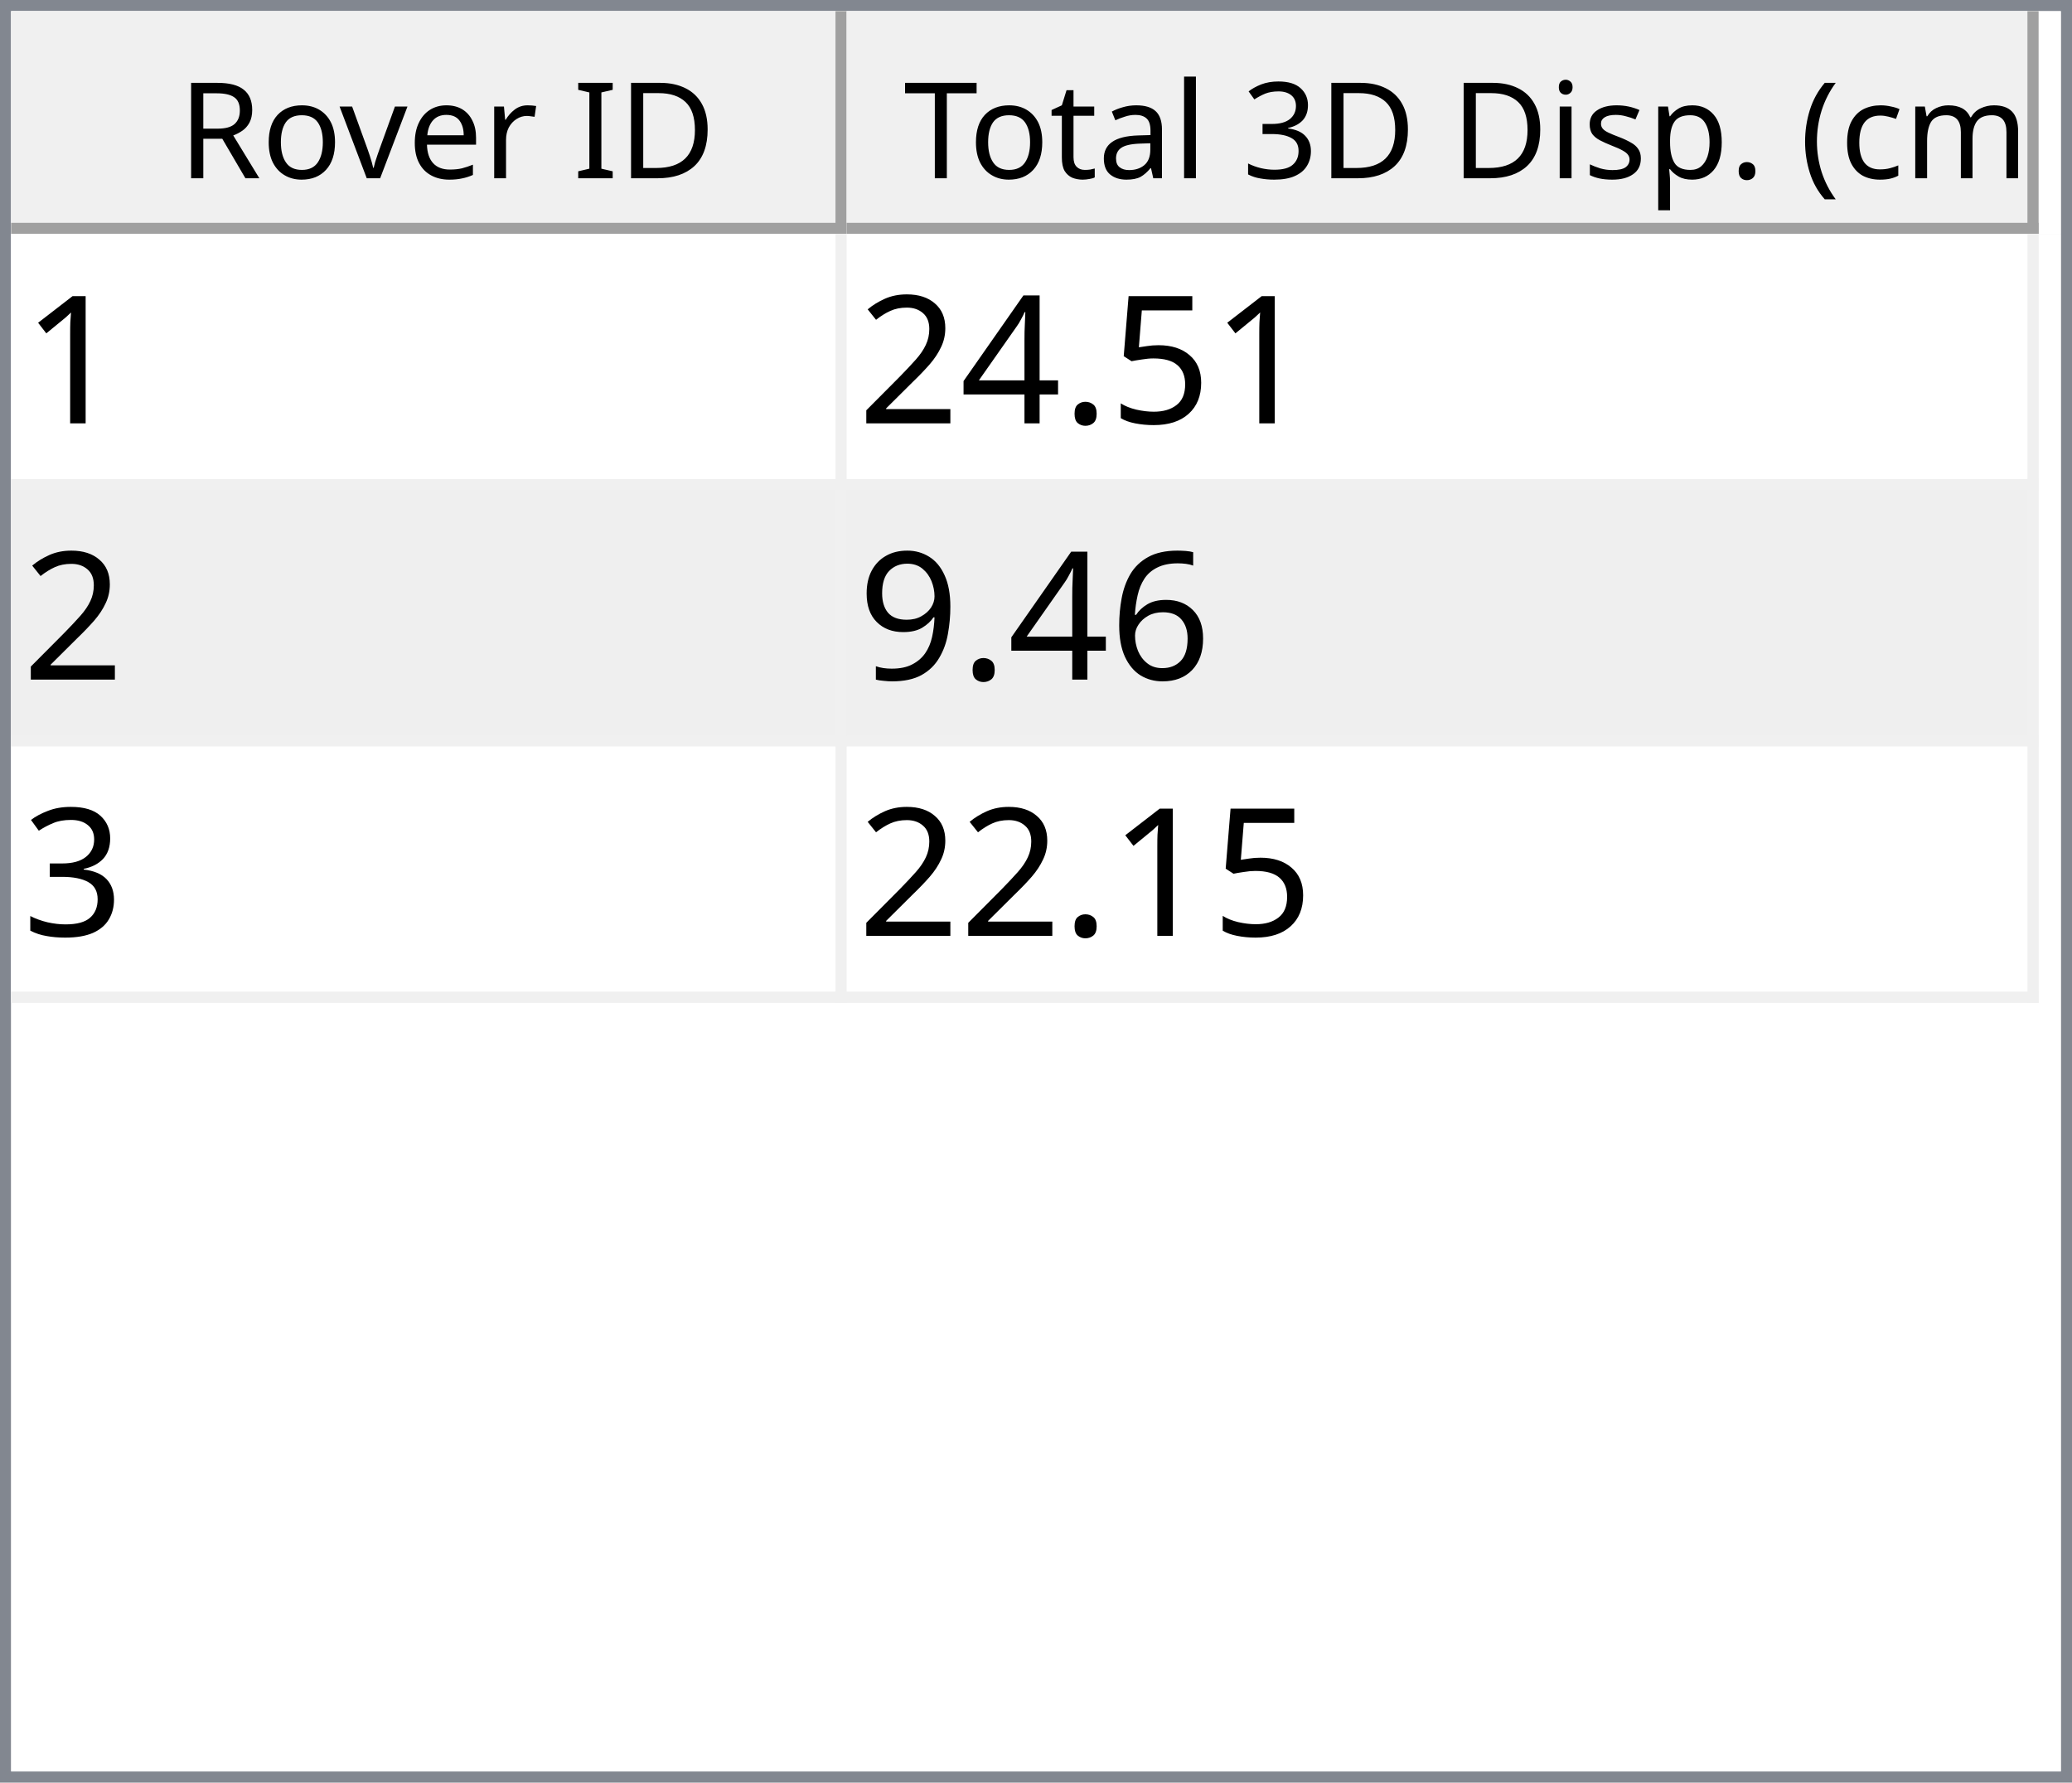
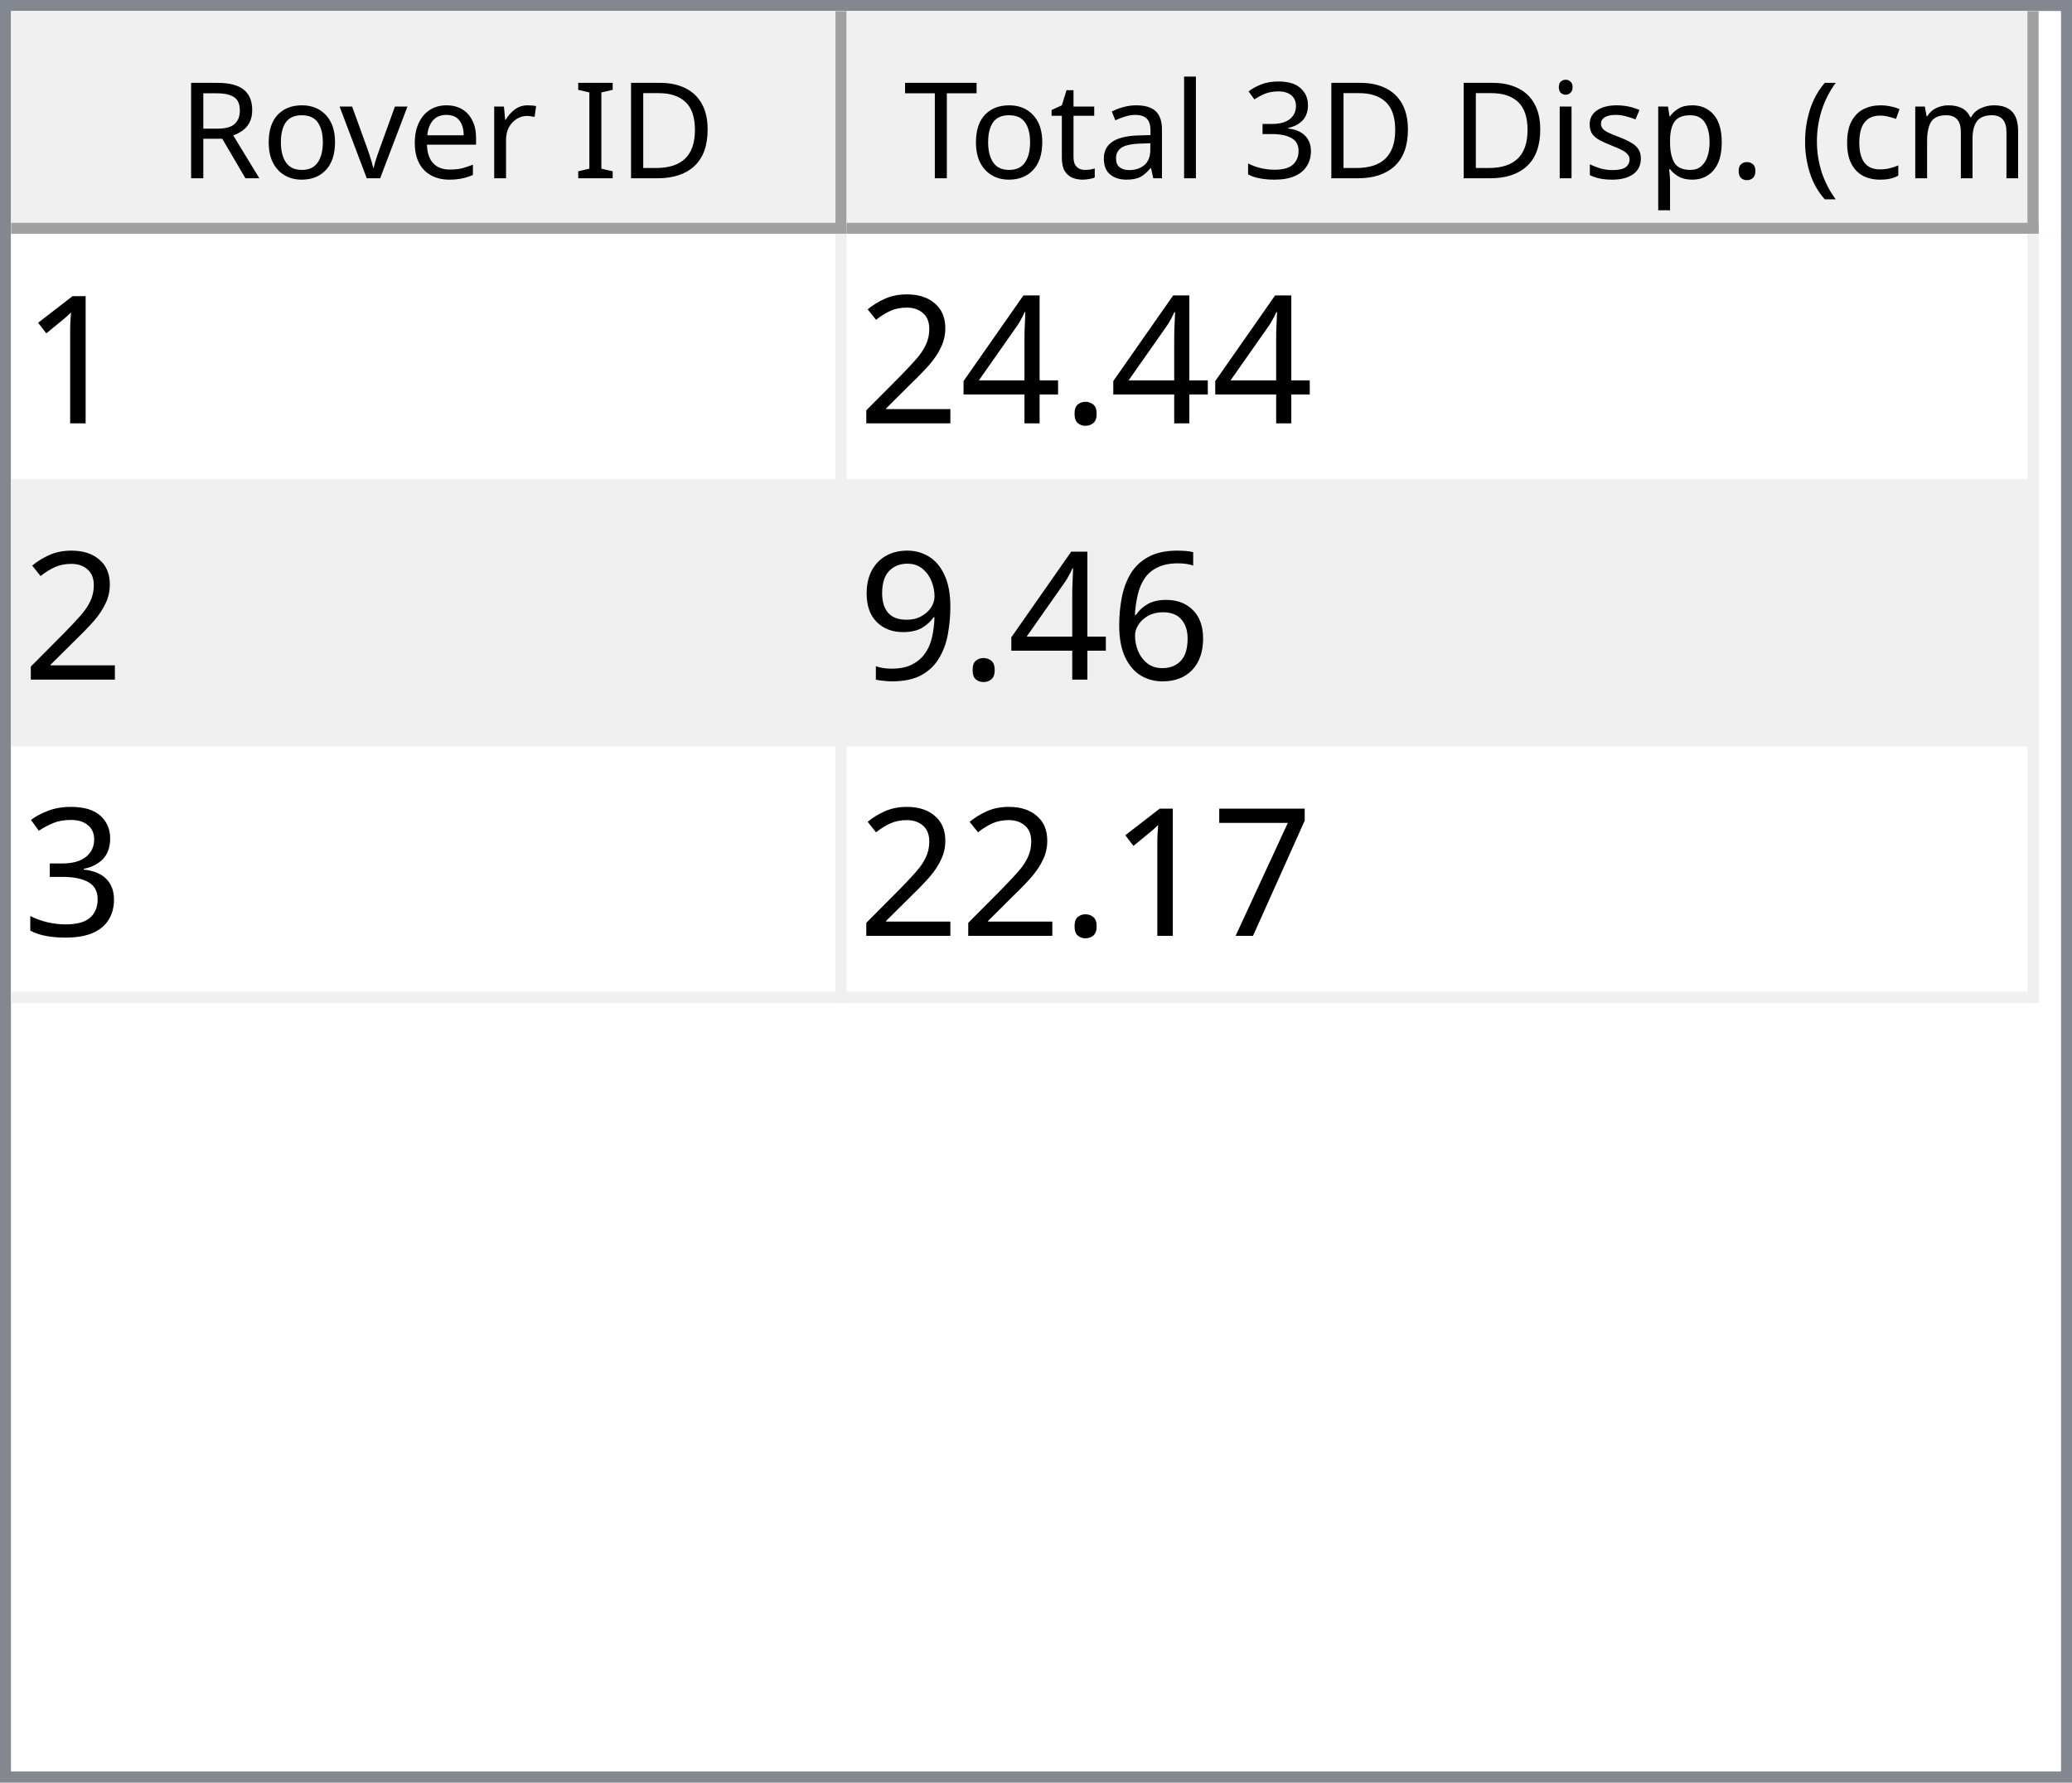
<svg xmlns="http://www.w3.org/2000/svg" style="fill-opacity:1; color-rendering:auto; color-interpolation:auto; text-rendering:auto; stroke:black; stroke-linecap:square; stroke-miterlimit:10; shape-rendering:auto; stroke-opacity:1; fill:black; stroke-dasharray:none; font-weight:normal; stroke-width:1; font-family:'Dialog'; font-style:normal; stroke-linejoin:miter; font-size:12px; stroke-dashoffset:0; image-rendering:auto;" width="186" height="160">
  <defs id="genericDefs" />
  <g>
    <defs id="defs1">
      <clipPath clipPathUnits="userSpaceOnUse" id="clipPath1">
        <path d="M0 0 L186 0 L186 160 L0 160 L0 0 Z" />
      </clipPath>
      <clipPath clipPathUnits="userSpaceOnUse" id="clipPath2">
        <path d="M0 0 L0 160 L186 160 L186 0 Z" />
      </clipPath>
      <clipPath clipPathUnits="userSpaceOnUse" id="clipPath3">
        <path d="M0 0 L0 20 L184 20 L184 0 Z" />
      </clipPath>
      <clipPath clipPathUnits="userSpaceOnUse" id="clipPath4">
        <path d="M0 0 L0 20 L75 20 L75 0 Z" />
      </clipPath>
      <clipPath clipPathUnits="userSpaceOnUse" id="clipPath5">
        <path d="M1 1 L1 19 L74 19 L74 1 Z" />
      </clipPath>
      <clipPath clipPathUnits="userSpaceOnUse" id="clipPath6">
        <path d="M0 0 L0 18 L73 18 L73 0 Z" />
      </clipPath>
      <clipPath clipPathUnits="userSpaceOnUse" id="clipPath7">
        <path d="M-0.5 -0.5 L-0.5 19.5 L74.5 19.5 L74.5 -0.5 Z" />
      </clipPath>
      <clipPath clipPathUnits="userSpaceOnUse" id="clipPath8">
        <path d="M0 0 L0 20 L107 20 L107 0 Z" />
      </clipPath>
      <clipPath clipPathUnits="userSpaceOnUse" id="clipPath9">
        <path d="M1 1 L1 19 L106 19 L106 1 Z" />
      </clipPath>
      <clipPath clipPathUnits="userSpaceOnUse" id="clipPath10">
        <path d="M0 0 L0 18 L105 18 L105 0 Z" />
      </clipPath>
      <clipPath clipPathUnits="userSpaceOnUse" id="clipPath11">
        <path d="M-0.5 -0.5 L-0.5 19.5 L106.5 19.5 L106.5 -0.5 Z" />
      </clipPath>
      <clipPath clipPathUnits="userSpaceOnUse" id="clipPath12">
        <path d="M0 0 L0 138 L184 138 L184 0 Z" />
      </clipPath>
      <clipPath clipPathUnits="userSpaceOnUse" id="clipPath13">
        <path d="M0 0 L0 69 L182 69 L182 0 Z" />
      </clipPath>
      <clipPath clipPathUnits="userSpaceOnUse" id="clipPath14">
        <path d="M-0.5 -0.5 L-0.5 68.5 L181.5 68.5 L181.5 -0.5 Z" />
      </clipPath>
      <clipPath clipPathUnits="userSpaceOnUse" id="clipPath15">
        <path d="M0 0 L0 22 L74 22 L74 0 Z" />
      </clipPath>
      <clipPath clipPathUnits="userSpaceOnUse" id="clipPath16">
        <path d="M0 0 L0 22 L106 22 L106 0 Z" />
      </clipPath>
      <font horiz-adv-x="64.551" id="font1">
        <font-face ascent="107.91" descent="25.098" units-per-em="100" style="font-style:normal; font-family:Segoe UI; font-weight:normal;" />
        <missing-glyph horiz-adv-x="64.551" d="M8.109 0 L8.109 68.266 L56.453 68.266 L56.453 0 L8.109 0 ZM15.328 7.234 L49.219 7.234 L49.219 61.031 L15.328 61.031 L15.328 7.234 Z" />
        <glyph unicode="D" horiz-adv-x="70.117" d="M9.188 0 L9.188 70.016 L28.516 70.016 Q65.531 70.016 65.531 35.891 Q65.531 19.672 55.25 9.836 Q44.969 0 27.734 0 L9.188 0 ZM17.391 62.594 L17.391 7.422 L27.828 7.422 Q41.609 7.422 49.273 14.797 Q56.938 22.172 56.938 35.688 Q56.938 62.594 28.328 62.594 L17.391 62.594 Z" />
        <glyph unicode="I" horiz-adv-x="26.611" d="M17.391 0 L9.188 0 L9.188 70.016 L17.391 70.016 L17.391 0 Z" />
        <glyph unicode=" " horiz-adv-x="27.393" d="" />
        <glyph unicode="r" horiz-adv-x="34.766" d="M34.188 41.891 Q32.078 43.5 28.125 43.5 Q23 43.5 19.555 38.672 Q16.109 33.844 16.109 25.484 L16.109 0 L8.109 0 L8.109 50 L16.109 50 L16.109 39.703 L16.312 39.703 Q18.016 44.969 21.531 47.922 Q25.047 50.875 29.391 50.875 Q32.516 50.875 34.188 50.203 L34.188 41.891 Z" />
        <glyph unicode="e" horiz-adv-x="52.295" d="M48.297 23 L12.984 23 Q13.188 14.656 17.484 10.109 Q21.781 5.562 29.297 5.562 Q37.75 5.562 44.828 11.141 L44.828 3.609 Q38.234 -1.172 27.391 -1.172 Q16.797 -1.172 10.742 5.641 Q4.688 12.453 4.688 24.812 Q4.688 36.469 11.305 43.82 Q17.922 51.172 27.734 51.172 Q37.547 51.172 42.922 44.828 Q48.297 38.484 48.297 27.203 L48.297 23 ZM40.094 29.781 Q40.047 36.719 36.75 40.578 Q33.453 44.438 27.594 44.438 Q21.922 44.438 17.969 40.383 Q14.016 36.328 13.094 29.781 L40.094 29.781 Z" />
        <glyph unicode="v" horiz-adv-x="47.9" d="M47.406 50 L27.484 0 L19.625 0 L0.688 50 L9.469 50 L22.172 13.672 Q23.578 9.672 23.922 6.688 L24.125 6.688 Q24.609 10.453 25.688 13.484 L38.969 50 L47.406 50 Z" />
        <glyph unicode="o" horiz-adv-x="58.594" d="M29 -1.172 Q17.922 -1.172 11.305 5.836 Q4.688 12.844 4.688 24.422 Q4.688 37.016 11.57 44.094 Q18.453 51.172 30.172 51.172 Q41.359 51.172 47.633 44.289 Q53.906 37.406 53.906 25.203 Q53.906 13.234 47.141 6.031 Q40.375 -1.172 29 -1.172 ZM29.594 44.438 Q21.875 44.438 17.383 39.188 Q12.891 33.938 12.891 24.703 Q12.891 15.828 17.43 10.695 Q21.969 5.562 29.594 5.562 Q37.359 5.562 41.531 10.594 Q45.703 15.625 45.703 24.906 Q45.703 34.281 41.531 39.359 Q37.359 44.438 29.594 44.438 Z" />
        <glyph unicode="R" horiz-adv-x="59.814" d="M59.375 0 L49.609 0 L37.891 19.625 Q36.281 22.359 34.766 24.289 Q33.25 26.219 31.664 27.438 Q30.078 28.656 28.25 29.219 Q26.422 29.781 24.125 29.781 L17.391 29.781 L17.391 0 L9.188 0 L9.188 70.016 L30.078 70.016 Q34.672 70.016 38.555 68.867 Q42.438 67.719 45.289 65.375 Q48.141 63.031 49.758 59.547 Q51.375 56.062 51.375 51.375 Q51.375 47.703 50.273 44.656 Q49.172 41.609 47.148 39.211 Q45.125 36.812 42.266 35.133 Q39.406 33.453 35.844 32.516 L35.844 32.328 Q37.594 31.547 38.891 30.547 Q40.188 29.547 41.359 28.18 Q42.531 26.812 43.68 25.078 Q44.828 23.344 46.234 21.047 L59.375 0 ZM17.391 62.594 L17.391 37.203 L28.516 37.203 Q31.594 37.203 34.203 38.133 Q36.812 39.062 38.719 40.797 Q40.625 42.531 41.703 45.047 Q42.781 47.562 42.781 50.688 Q42.781 56.297 39.141 59.445 Q35.5 62.594 28.609 62.594 L17.391 62.594 Z" />
        <glyph unicode=")" horiz-adv-x="30.176" d="M8.297 -15.922 L1.172 -15.922 Q16.406 2.344 16.406 26.812 Q16.406 51.469 1.078 70.016 L8.297 70.016 Q23.531 52.156 23.531 26.703 Q23.531 1.375 8.297 -15.922 Z" />
        <glyph unicode="m" horiz-adv-x="86.133" d="M79.109 0 L71.094 0 L71.094 28.719 Q71.094 37.016 68.531 40.727 Q65.969 44.438 59.906 44.438 Q54.781 44.438 51.195 39.75 Q47.609 35.062 47.609 28.516 L47.609 0 L39.594 0 L39.594 29.688 Q39.594 44.438 28.219 44.438 Q22.953 44.438 19.531 40.016 Q16.109 35.594 16.109 28.516 L16.109 0 L8.109 0 L8.109 50 L16.109 50 L16.109 42.094 L16.312 42.094 Q21.625 51.172 31.844 51.172 Q36.969 51.172 40.773 48.312 Q44.578 45.453 46 40.828 Q51.562 51.172 62.594 51.172 Q79.109 51.172 79.109 30.812 L79.109 0 Z" />
        <glyph unicode="c" horiz-adv-x="46.191" d="M42.188 2.297 Q36.422 -1.172 28.516 -1.172 Q17.828 -1.172 11.258 5.789 Q4.688 12.75 4.688 23.828 Q4.688 36.188 11.766 43.68 Q18.844 51.172 30.672 51.172 Q37.25 51.172 42.281 48.734 L42.281 40.531 Q36.719 44.438 30.375 44.438 Q22.703 44.438 17.797 38.945 Q12.891 33.453 12.891 24.516 Q12.891 15.719 17.508 10.641 Q22.125 5.562 29.891 5.562 Q36.422 5.562 42.188 9.906 L42.188 2.297 Z" />
        <glyph unicode="(" horiz-adv-x="30.176" d="M29.109 -15.922 L21.969 -15.922 Q6.844 1.375 6.844 26.703 Q6.844 52.156 21.969 70.016 L29.203 70.016 Q13.875 51.469 13.875 26.812 Q13.875 2.344 29.109 -15.922 Z" />
        <glyph unicode="." horiz-adv-x="21.68" d="M10.891 -1.078 Q8.641 -1.078 7.055 0.539 Q5.469 2.156 5.469 4.391 Q5.469 6.641 7.055 8.273 Q8.641 9.906 10.891 9.906 Q13.188 9.906 14.797 8.273 Q16.406 6.641 16.406 4.391 Q16.406 2.156 14.797 0.539 Q13.188 -1.078 10.891 -1.078 Z" />
        <glyph unicode="p" horiz-adv-x="58.789" d="M16.312 7.234 L16.109 7.234 L16.109 -23 L8.109 -23 L8.109 50 L16.109 50 L16.109 41.219 L16.312 41.219 Q22.219 51.172 33.594 51.172 Q43.266 51.172 48.688 44.461 Q54.109 37.75 54.109 26.469 Q54.109 13.922 48 6.375 Q41.891 -1.172 31.297 -1.172 Q21.578 -1.172 16.312 7.234 ZM16.109 27.391 L16.109 20.406 Q16.109 14.203 20.141 9.883 Q24.172 5.562 30.375 5.562 Q37.641 5.562 41.773 11.133 Q45.906 16.703 45.906 26.609 Q45.906 34.969 42.047 39.703 Q38.188 44.438 31.594 44.438 Q24.609 44.438 20.359 39.578 Q16.109 34.719 16.109 27.391 Z" />
        <glyph unicode="s" horiz-adv-x="42.432" d="M5.078 1.812 L5.078 10.406 Q11.625 5.562 19.484 5.562 Q30.031 5.562 30.031 12.594 Q30.031 14.594 29.125 15.992 Q28.219 17.391 26.68 18.461 Q25.141 19.531 23.07 20.383 Q21 21.234 18.609 22.172 Q15.281 23.484 12.766 24.828 Q10.25 26.172 8.57 27.859 Q6.891 29.547 6.031 31.695 Q5.172 33.844 5.172 36.719 Q5.172 40.234 6.789 42.945 Q8.406 45.656 11.086 47.484 Q13.766 49.312 17.211 50.242 Q20.656 51.172 24.312 51.172 Q30.812 51.172 35.938 48.922 L35.938 40.828 Q30.422 44.438 23.25 44.438 Q21 44.438 19.195 43.922 Q17.391 43.406 16.094 42.477 Q14.797 41.547 14.086 40.258 Q13.375 38.969 13.375 37.406 Q13.375 35.453 14.086 34.133 Q14.797 32.812 16.164 31.789 Q17.531 30.766 19.484 29.938 Q21.438 29.109 23.922 28.125 Q27.25 26.859 29.883 25.516 Q32.516 24.172 34.375 22.484 Q36.234 20.797 37.234 18.602 Q38.234 16.406 38.234 13.375 Q38.234 9.672 36.602 6.938 Q34.969 4.203 32.234 2.398 Q29.5 0.594 25.93 -0.289 Q22.359 -1.172 18.453 -1.172 Q10.75 -1.172 5.078 1.812 Z" />
        <glyph unicode="i" horiz-adv-x="24.219" d="M12.203 62.703 Q10.062 62.703 8.547 64.164 Q7.031 65.625 7.031 67.875 Q7.031 70.125 8.547 71.609 Q10.062 73.094 12.203 73.094 Q14.406 73.094 15.945 71.609 Q17.484 70.125 17.484 67.875 Q17.484 65.719 15.945 64.211 Q14.406 62.703 12.203 62.703 ZM16.109 0 L8.109 0 L8.109 50 L16.109 50 L16.109 0 Z" />
        <glyph unicode="3" horiz-adv-x="53.906" d="M46.531 19.828 Q46.531 15.094 44.75 11.211 Q42.969 7.328 39.719 4.57 Q36.469 1.812 31.93 0.297 Q27.391 -1.219 21.922 -1.219 Q11.922 -1.219 6 2.594 L6 11.188 Q13.094 5.609 22.219 5.609 Q25.875 5.609 28.828 6.539 Q31.781 7.469 33.906 9.227 Q36.031 10.984 37.18 13.477 Q38.328 15.969 38.328 19.094 Q38.328 32.812 18.797 32.812 L12.984 32.812 L12.984 39.594 L18.5 39.594 Q35.797 39.594 35.797 52.484 Q35.797 64.406 22.609 64.406 Q15.188 64.406 8.688 59.422 L8.688 67.188 Q15.375 71.188 24.609 71.188 Q29 71.188 32.57 69.969 Q36.141 68.75 38.68 66.555 Q41.219 64.359 42.609 61.281 Q44 58.203 44 54.5 Q44 40.672 30.031 36.719 L30.031 36.531 Q33.594 36.141 36.625 34.797 Q39.656 33.453 41.852 31.305 Q44.047 29.156 45.289 26.25 Q46.531 23.344 46.531 19.828 Z" />
        <glyph unicode="l" horiz-adv-x="24.219" d="M16.109 0 L8.109 0 L8.109 74.031 L16.109 74.031 L16.109 0 Z" />
        <glyph unicode="a" horiz-adv-x="50.879" d="M43.891 0 L35.891 0 L35.891 7.812 L35.688 7.812 Q30.469 -1.172 20.312 -1.172 Q12.844 -1.172 8.617 2.781 Q4.391 6.734 4.391 13.281 Q4.391 27.297 20.906 29.594 L35.891 31.688 Q35.891 44.438 25.594 44.438 Q16.547 44.438 9.281 38.281 L9.281 46.484 Q16.656 51.172 26.266 51.172 Q43.891 51.172 43.891 32.516 L43.891 0 ZM35.891 25.297 L23.828 23.641 Q18.266 22.859 15.43 20.875 Q12.594 18.891 12.594 13.875 Q12.594 10.203 15.211 7.883 Q17.828 5.562 22.172 5.562 Q28.125 5.562 32.008 9.742 Q35.891 13.922 35.891 20.312 L35.891 25.297 Z" />
        <glyph unicode="t" horiz-adv-x="33.887" d="M31.297 0.484 Q28.469 -1.078 23.828 -1.078 Q10.688 -1.078 10.688 13.578 L10.688 43.172 L2.094 43.172 L2.094 50 L10.688 50 L10.688 62.203 L18.703 64.797 L18.703 50 L31.297 50 L31.297 43.172 L18.703 43.172 L18.703 14.984 Q18.703 9.969 20.414 7.82 Q22.125 5.672 26.078 5.672 Q29.109 5.672 31.297 7.328 L31.297 0.484 Z" />
        <glyph unicode="T" horiz-adv-x="52.393" d="M50.594 62.594 L30.375 62.594 L30.375 0 L22.172 0 L22.172 62.594 L2 62.594 L2 70.016 L50.594 70.016 L50.594 62.594 Z" />
      </font>
      <font horiz-adv-x="75.0" id="font2">
        <font-face ascent="100.537" descent="21.973" units-per-em="100" style="font-style:normal; font-family:sans-serif; font-weight:normal;" />
        <missing-glyph horiz-adv-x="75.0" d="M12.5 0 L12.5 62.5 L62.5 62.5 L62.5 0 L12.5 0 ZM14.062 1.562 L60.938 1.562 L60.938 60.938 L14.062 60.938 L14.062 1.562 Z" />
        <glyph unicode="1" horiz-adv-x="55.615" d="M37.25 0 L28.469 0 L28.469 56 Q25.297 52.984 20.141 49.953 Q14.984 46.922 10.891 45.406 L10.891 53.906 Q18.266 57.375 23.781 62.305 Q29.297 67.234 31.594 71.875 L37.25 71.875 L37.25 0 Z" />
-         <glyph unicode="5" horiz-adv-x="55.615" d="M4.156 18.75 L13.375 19.531 Q14.406 12.797 18.141 9.398 Q21.875 6 27.156 6 Q33.5 6 37.891 10.789 Q42.281 15.578 42.281 23.484 Q42.281 31 38.062 35.352 Q33.844 39.703 27 39.703 Q22.75 39.703 19.336 37.773 Q15.922 35.844 13.969 32.766 L5.719 33.844 L12.641 70.609 L48.25 70.609 L48.25 62.203 L19.672 62.203 L15.828 42.969 Q22.266 47.469 29.344 47.469 Q38.719 47.469 45.164 40.969 Q51.609 34.469 51.609 24.266 Q51.609 14.547 45.953 7.469 Q39.062 -1.219 27.156 -1.219 Q17.391 -1.219 11.211 4.25 Q5.031 9.719 4.156 18.75 Z" />
        <glyph unicode="." horiz-adv-x="27.783" d="M9.078 0 L9.078 10.016 L19.094 10.016 L19.094 0 L9.078 0 Z" />
        <glyph unicode="4" horiz-adv-x="55.615" d="M32.328 0 L32.328 17.141 L1.266 17.141 L1.266 25.203 L33.938 71.578 L41.109 71.578 L41.109 25.203 L50.781 25.203 L50.781 17.141 L41.109 17.141 L41.109 0 L32.328 0 ZM32.328 25.203 L32.328 57.469 L9.906 25.203 L32.328 25.203 Z" />
        <glyph unicode="2" horiz-adv-x="55.615" d="M50.344 8.453 L50.344 0 L3.031 0 Q2.938 3.172 4.047 6.109 Q5.859 10.938 9.836 15.625 Q13.812 20.312 21.344 26.469 Q33.016 36.031 37.117 41.625 Q41.219 47.219 41.219 52.203 Q41.219 57.422 37.477 61.008 Q33.734 64.594 27.734 64.594 Q21.391 64.594 17.578 60.789 Q13.766 56.984 13.719 50.25 L4.688 51.172 Q5.609 61.281 11.664 66.578 Q17.719 71.875 27.938 71.875 Q38.234 71.875 44.242 66.164 Q50.25 60.453 50.25 52 Q50.25 47.703 48.492 43.555 Q46.734 39.406 42.656 34.812 Q38.578 30.219 29.109 22.219 Q21.188 15.578 18.945 13.211 Q16.703 10.844 15.234 8.453 L50.344 8.453 Z" />
        <glyph unicode="6" horiz-adv-x="55.615" d="M49.75 54.047 L41.016 53.375 Q39.844 58.547 37.703 60.891 Q34.125 64.656 28.906 64.656 Q24.703 64.656 21.531 62.312 Q17.391 59.281 14.992 53.469 Q12.594 47.656 12.5 36.922 Q15.672 41.75 20.266 44.094 Q24.859 46.438 29.891 46.438 Q38.672 46.438 44.852 39.969 Q51.031 33.5 51.031 23.25 Q51.031 16.5 48.125 10.719 Q45.219 4.938 40.141 1.859 Q35.062 -1.219 28.609 -1.219 Q17.625 -1.219 10.695 6.859 Q3.766 14.938 3.766 33.5 Q3.766 54.25 11.422 63.672 Q18.109 71.875 29.438 71.875 Q37.891 71.875 43.289 67.141 Q48.688 62.406 49.75 54.047 ZM13.875 23.188 Q13.875 18.656 15.797 14.508 Q17.719 10.359 21.188 8.18 Q24.656 6 28.469 6 Q34.031 6 38.039 10.492 Q42.047 14.984 42.047 22.703 Q42.047 30.125 38.086 34.398 Q34.125 38.672 28.125 38.672 Q22.172 38.672 18.023 34.398 Q13.875 30.125 13.875 23.188 Z" />
        <glyph unicode="9" horiz-adv-x="55.615" d="M5.469 16.547 L13.922 17.328 Q14.984 11.375 18.016 8.688 Q21.047 6 25.781 6 Q29.828 6 32.883 7.859 Q35.938 9.719 37.891 12.82 Q39.844 15.922 41.164 21.195 Q42.484 26.469 42.484 31.938 Q42.484 32.516 42.438 33.688 Q39.797 29.5 35.234 26.883 Q30.672 24.266 25.344 24.266 Q16.453 24.266 10.305 30.711 Q4.156 37.156 4.156 47.703 Q4.156 58.594 10.578 65.234 Q17 71.875 26.656 71.875 Q33.641 71.875 39.43 68.117 Q45.219 64.359 48.219 57.398 Q51.219 50.438 51.219 37.25 Q51.219 23.531 48.242 15.406 Q45.266 7.281 39.383 3.031 Q33.5 -1.219 25.594 -1.219 Q17.188 -1.219 11.867 3.445 Q6.547 8.109 5.469 16.547 ZM41.453 48.141 Q41.453 55.719 37.43 60.156 Q33.406 64.594 27.734 64.594 Q21.875 64.594 17.531 59.812 Q13.188 55.031 13.188 47.406 Q13.188 40.578 17.312 36.305 Q21.438 32.031 27.484 32.031 Q33.594 32.031 37.523 36.305 Q41.453 40.578 41.453 48.141 Z" />
        <glyph unicode="3" horiz-adv-x="55.615" d="M4.203 18.891 L12.984 20.062 Q14.5 12.594 18.141 9.297 Q21.781 6 27 6 Q33.203 6 37.477 10.297 Q41.75 14.594 41.75 20.953 Q41.75 27 37.797 30.93 Q33.844 34.859 27.734 34.859 Q25.25 34.859 21.531 33.891 L22.516 41.609 Q23.391 41.5 23.922 41.5 Q29.547 41.5 34.039 44.43 Q38.531 47.359 38.531 53.469 Q38.531 58.297 35.258 61.477 Q31.984 64.656 26.812 64.656 Q21.688 64.656 18.266 61.43 Q14.844 58.203 13.875 51.766 L5.078 53.328 Q6.688 62.156 12.398 67.016 Q18.109 71.875 26.609 71.875 Q32.469 71.875 37.398 69.359 Q42.328 66.844 44.945 62.5 Q47.562 58.156 47.562 53.266 Q47.562 48.641 45.07 44.828 Q42.578 41.016 37.703 38.766 Q44.047 37.312 47.562 32.695 Q51.078 28.078 51.078 21.141 Q51.078 11.766 44.242 5.25 Q37.406 -1.266 26.953 -1.266 Q17.531 -1.266 11.305 4.352 Q5.078 9.969 4.203 18.891 Z" />
+         <glyph unicode="7" horiz-adv-x="55.615" d="M4.734 62.203 L4.734 70.656 L51.078 70.656 L51.078 63.812 Q44.234 56.547 37.523 44.484 Q30.812 32.422 27.156 19.672 Q24.516 10.688 23.781 0 L14.75 0 Q14.891 8.453 18.062 20.414 Q21.234 32.375 27.172 43.484 Q33.109 54.594 39.797 62.203 L4.734 62.203 Z" />
      </font>
    </defs>
    <g style="fill:white; stroke:white;">
      <rect x="0" y="0" width="186" style="clip-path:url(#clipPath1); stroke:none;" height="160" />
    </g>
    <g style="fill:white; text-rendering:optimizeSpeed; color-rendering:optimizeSpeed; image-rendering:optimizeSpeed; shape-rendering:crispEdges; stroke:white; color-interpolation:sRGB;">
      <rect x="0" width="186" height="160" y="0" style="stroke:none;" />
      <path style="stroke:none;" d="M0 160 L186 160 L186 0 L0 0 Z" />
    </g>
    <g style="fill:rgb(240,240,240); font-family:'Segoe UI'; stroke:rgb(240,240,240);">
      <rect x="0" y="0" width="186" style="clip-path:url(#clipPath2); stroke:none;" height="160" />
    </g>
    <g style="fill:rgb(130,135,144); font-family:'Segoe UI'; stroke:rgb(130,135,144);">
      <path d="M0 0 L186 0 L186 160 L0 160 L0 0 ZM1 1 L185 1 L185 159 L1 159 L1 1 Z" style="fill-rule:evenodd; clip-path:url(#clipPath2); stroke:none;" />
    </g>
    <g style="fill:white; font-family:'Segoe UI'; stroke:white;" transform="translate(1,1)">
      <rect x="0" y="0" width="184" style="clip-path:url(#clipPath3); stroke:none;" height="20" />
    </g>
    <g style="fill:rgb(240,240,240); font-family:'Segoe UI'; stroke:rgb(240,240,240);" transform="translate(1,1)">
      <rect x="0" y="0" width="75" style="clip-path:url(#clipPath4); stroke:none;" height="20" />
    </g>
    <g style="font-family:'Segoe UI';" transform="translate(2,2)">
      <text x="14" xml:space="preserve" y="14" style="clip-path:url(#clipPath6); stroke:none;">Rover ID</text>
    </g>
    <g style="fill:rgb(160,160,160); font-family:'Segoe UI'; stroke:rgb(160,160,160); stroke-linejoin:bevel;" transform="translate(1.5,1.5)">
      <line x1="74" x2="74" y1="0" style="fill:none; clip-path:url(#clipPath7);" y2="19" />
    </g>
    <g style="fill:rgb(160,160,160); font-family:'Segoe UI'; stroke:rgb(160,160,160); stroke-linejoin:bevel;" transform="matrix(1,0,0,1,1,1) translate(0.5,0.5)">
      <line x1="0" x2="74" y1="19" style="fill:none; clip-path:url(#clipPath7);" y2="19" />
    </g>
    <g style="fill:rgb(240,240,240); font-family:'Segoe UI'; stroke:rgb(240,240,240);" transform="translate(76,1)">
      <rect x="0" y="0" width="107" style="clip-path:url(#clipPath8); stroke:none;" height="20" />
    </g>
    <g style="font-family:'Segoe UI';" transform="translate(77,2)">
      <text x="1" xml:space="preserve" y="14" style="clip-path:url(#clipPath10); stroke:none;"> Total 3D Disp. (cm)</text>
    </g>
    <g style="fill:rgb(160,160,160); font-family:'Segoe UI'; stroke:rgb(160,160,160); stroke-linejoin:bevel;" transform="translate(76.5,1.5)">
      <line x1="106" x2="106" y1="0" style="fill:none; clip-path:url(#clipPath11);" y2="19" />
    </g>
    <g style="fill:rgb(160,160,160); font-family:'Segoe UI'; stroke:rgb(160,160,160); stroke-linejoin:bevel;" transform="matrix(1,0,0,1,76,1) translate(0.5,0.5)">
      <line x1="0" x2="106" y1="19" style="fill:none; clip-path:url(#clipPath11);" y2="19" />
    </g>
    <g style="fill:white; font-family:'Segoe UI'; stroke:white;" transform="translate(1,21)">
      <rect x="0" y="0" width="184" style="clip-path:url(#clipPath12); stroke:none;" height="138" />
    </g>
    <g style="fill:rgb(240,240,240); font-size:16px; font-family:sans-serif; stroke:rgb(240,240,240);" transform="translate(1,21)">
      <rect x="0" y="0" width="182" style="clip-path:url(#clipPath13); stroke:none;" height="69" />
      <line transform="translate(0.5,0.5)" x1="0" x2="181" y1="22" style="clip-path:url(#clipPath14); fill:none; stroke-linejoin:bevel;" y2="22" />
    </g>
    <g transform="matrix(1,0,0,1,1,21) translate(0.5,0.5)" style="fill:rgb(240,240,240); font-size:16px; font-family:sans-serif; stroke:rgb(240,240,240); stroke-linejoin:bevel;">
      <line x1="0" x2="181" y1="45" style="fill:none; clip-path:url(#clipPath14);" y2="45" />
    </g>
    <g transform="matrix(1,0,0,1,1,21) translate(0.5,0.5)" style="fill:rgb(240,240,240); font-size:16px; font-family:sans-serif; stroke:rgb(240,240,240); stroke-linejoin:bevel;">
      <line x1="0" x2="181" y1="68" style="fill:none; clip-path:url(#clipPath14);" y2="68" />
    </g>
    <g transform="matrix(1,0,0,1,1,21) translate(0.5,0.5)" style="fill:rgb(240,240,240); font-size:16px; font-family:sans-serif; stroke:rgb(240,240,240); stroke-linejoin:bevel;">
      <line x1="74" x2="74" y1="0" style="fill:none; clip-path:url(#clipPath14);" y2="68" />
    </g>
    <g transform="matrix(1,0,0,1,1,21) translate(0.5,0.5)" style="fill:rgb(240,240,240); font-size:16px; font-family:sans-serif; stroke:rgb(240,240,240); stroke-linejoin:bevel;">
      <line x1="181" x2="181" y1="0" style="fill:none; clip-path:url(#clipPath14);" y2="68" />
    </g>
    <g style="fill:white; font-size:16px; font-family:sans-serif; stroke:white;" transform="matrix(1,0,0,1,1,21)">
      <rect x="0" y="0" width="74" style="clip-path:url(#clipPath15); stroke:none;" height="22" />
      <text x="1" y="17" style="fill:black; clip-path:url(#clipPath15); stroke:none;" xml:space="preserve">1</text>
    </g>
    <g style="fill:white; font-size:16px; font-family:sans-serif; stroke:white;" transform="matrix(1,0,0,1,1,21) translate(75,0)">
      <rect x="0" y="0" width="106" style="clip-path:url(#clipPath16); stroke:none;" height="22" />
-       <text x="1" y="17" style="fill:black; clip-path:url(#clipPath16); stroke:none;" xml:space="preserve">24.51</text>
+       <text x="1" y="17" style="fill:black; clip-path:url(#clipPath16); stroke:none;" xml:space="preserve">24.44</text>
    </g>
    <g style="fill:rgb(239,239,239); font-size:16px; font-family:sans-serif; stroke:rgb(239,239,239);" transform="matrix(1,0,0,1,1,21) translate(0,23)">
      <rect x="0" y="0" width="74" style="clip-path:url(#clipPath15); stroke:none;" height="22" />
      <text x="1" y="17" style="fill:black; clip-path:url(#clipPath15); stroke:none;" xml:space="preserve">2</text>
    </g>
    <g style="fill:rgb(239,239,239); font-size:16px; font-family:sans-serif; stroke:rgb(239,239,239);" transform="matrix(1,0,0,1,1,21) translate(75,23)">
      <rect x="0" y="0" width="106" style="clip-path:url(#clipPath16); stroke:none;" height="22" />
      <text x="1" y="17" style="fill:black; clip-path:url(#clipPath16); stroke:none;" xml:space="preserve">9.46</text>
    </g>
    <g style="fill:white; font-size:16px; font-family:sans-serif; stroke:white;" transform="matrix(1,0,0,1,1,21) translate(0,46)">
      <rect x="0" y="0" width="74" style="clip-path:url(#clipPath15); stroke:none;" height="22" />
      <text x="1" y="17" style="fill:black; clip-path:url(#clipPath15); stroke:none;" xml:space="preserve">3</text>
    </g>
    <g style="fill:white; font-size:16px; font-family:sans-serif; stroke:white;" transform="matrix(1,0,0,1,1,21) translate(75,46)">
      <rect x="0" y="0" width="106" style="clip-path:url(#clipPath16); stroke:none;" height="22" />
-       <text x="1" y="17" style="fill:black; clip-path:url(#clipPath16); stroke:none;" xml:space="preserve">22.15</text>
+       <text x="1" y="17" style="fill:black; clip-path:url(#clipPath16); stroke:none;" xml:space="preserve">22.17</text>
    </g>
  </g>
</svg>
